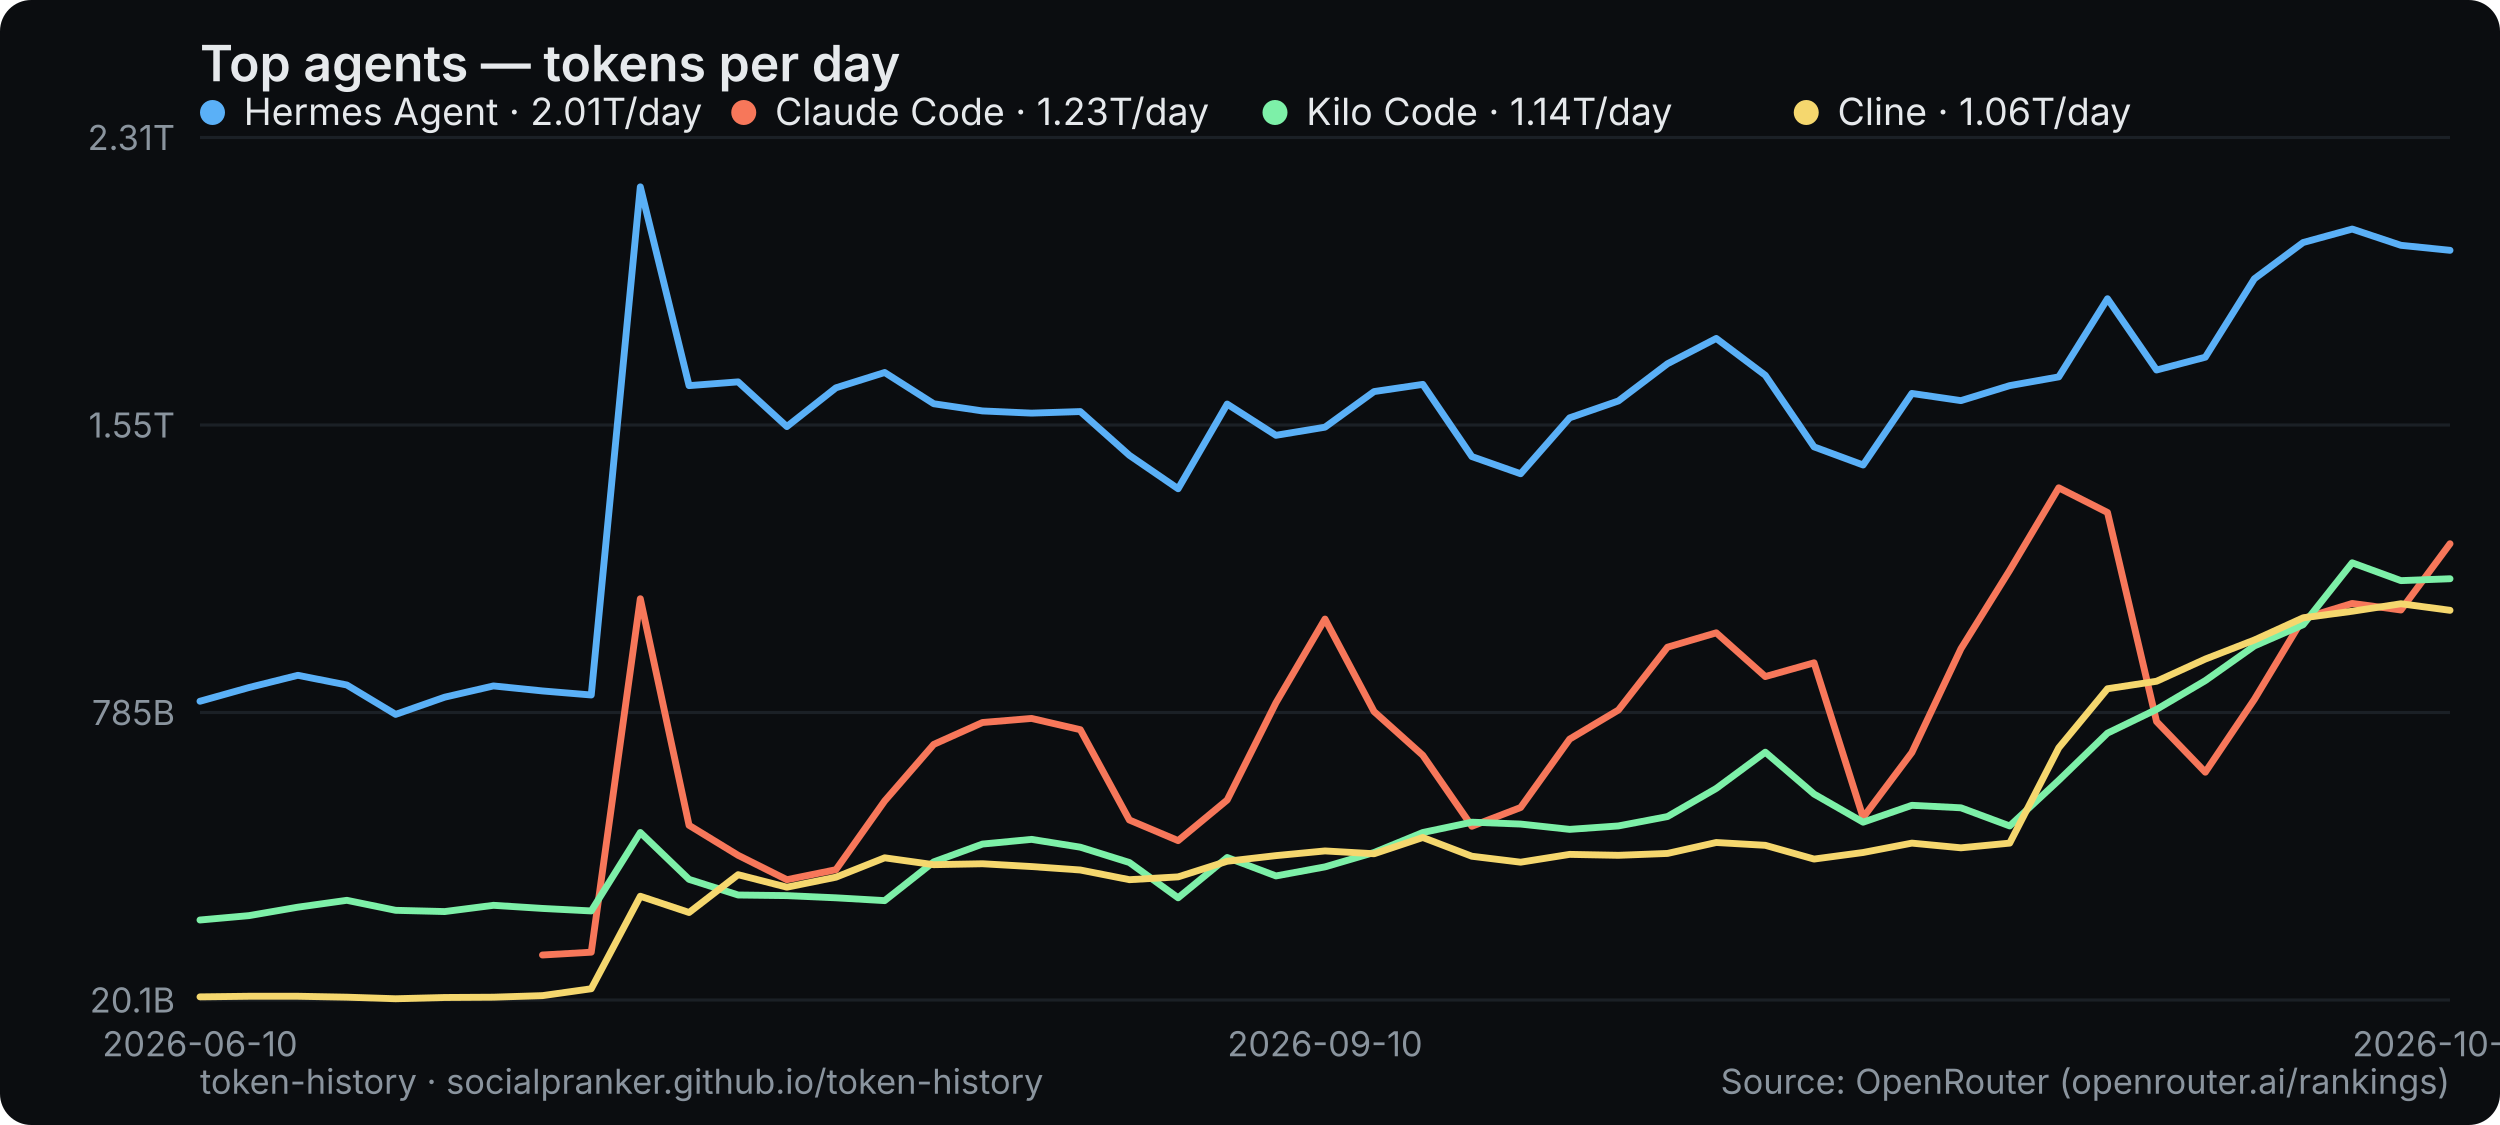
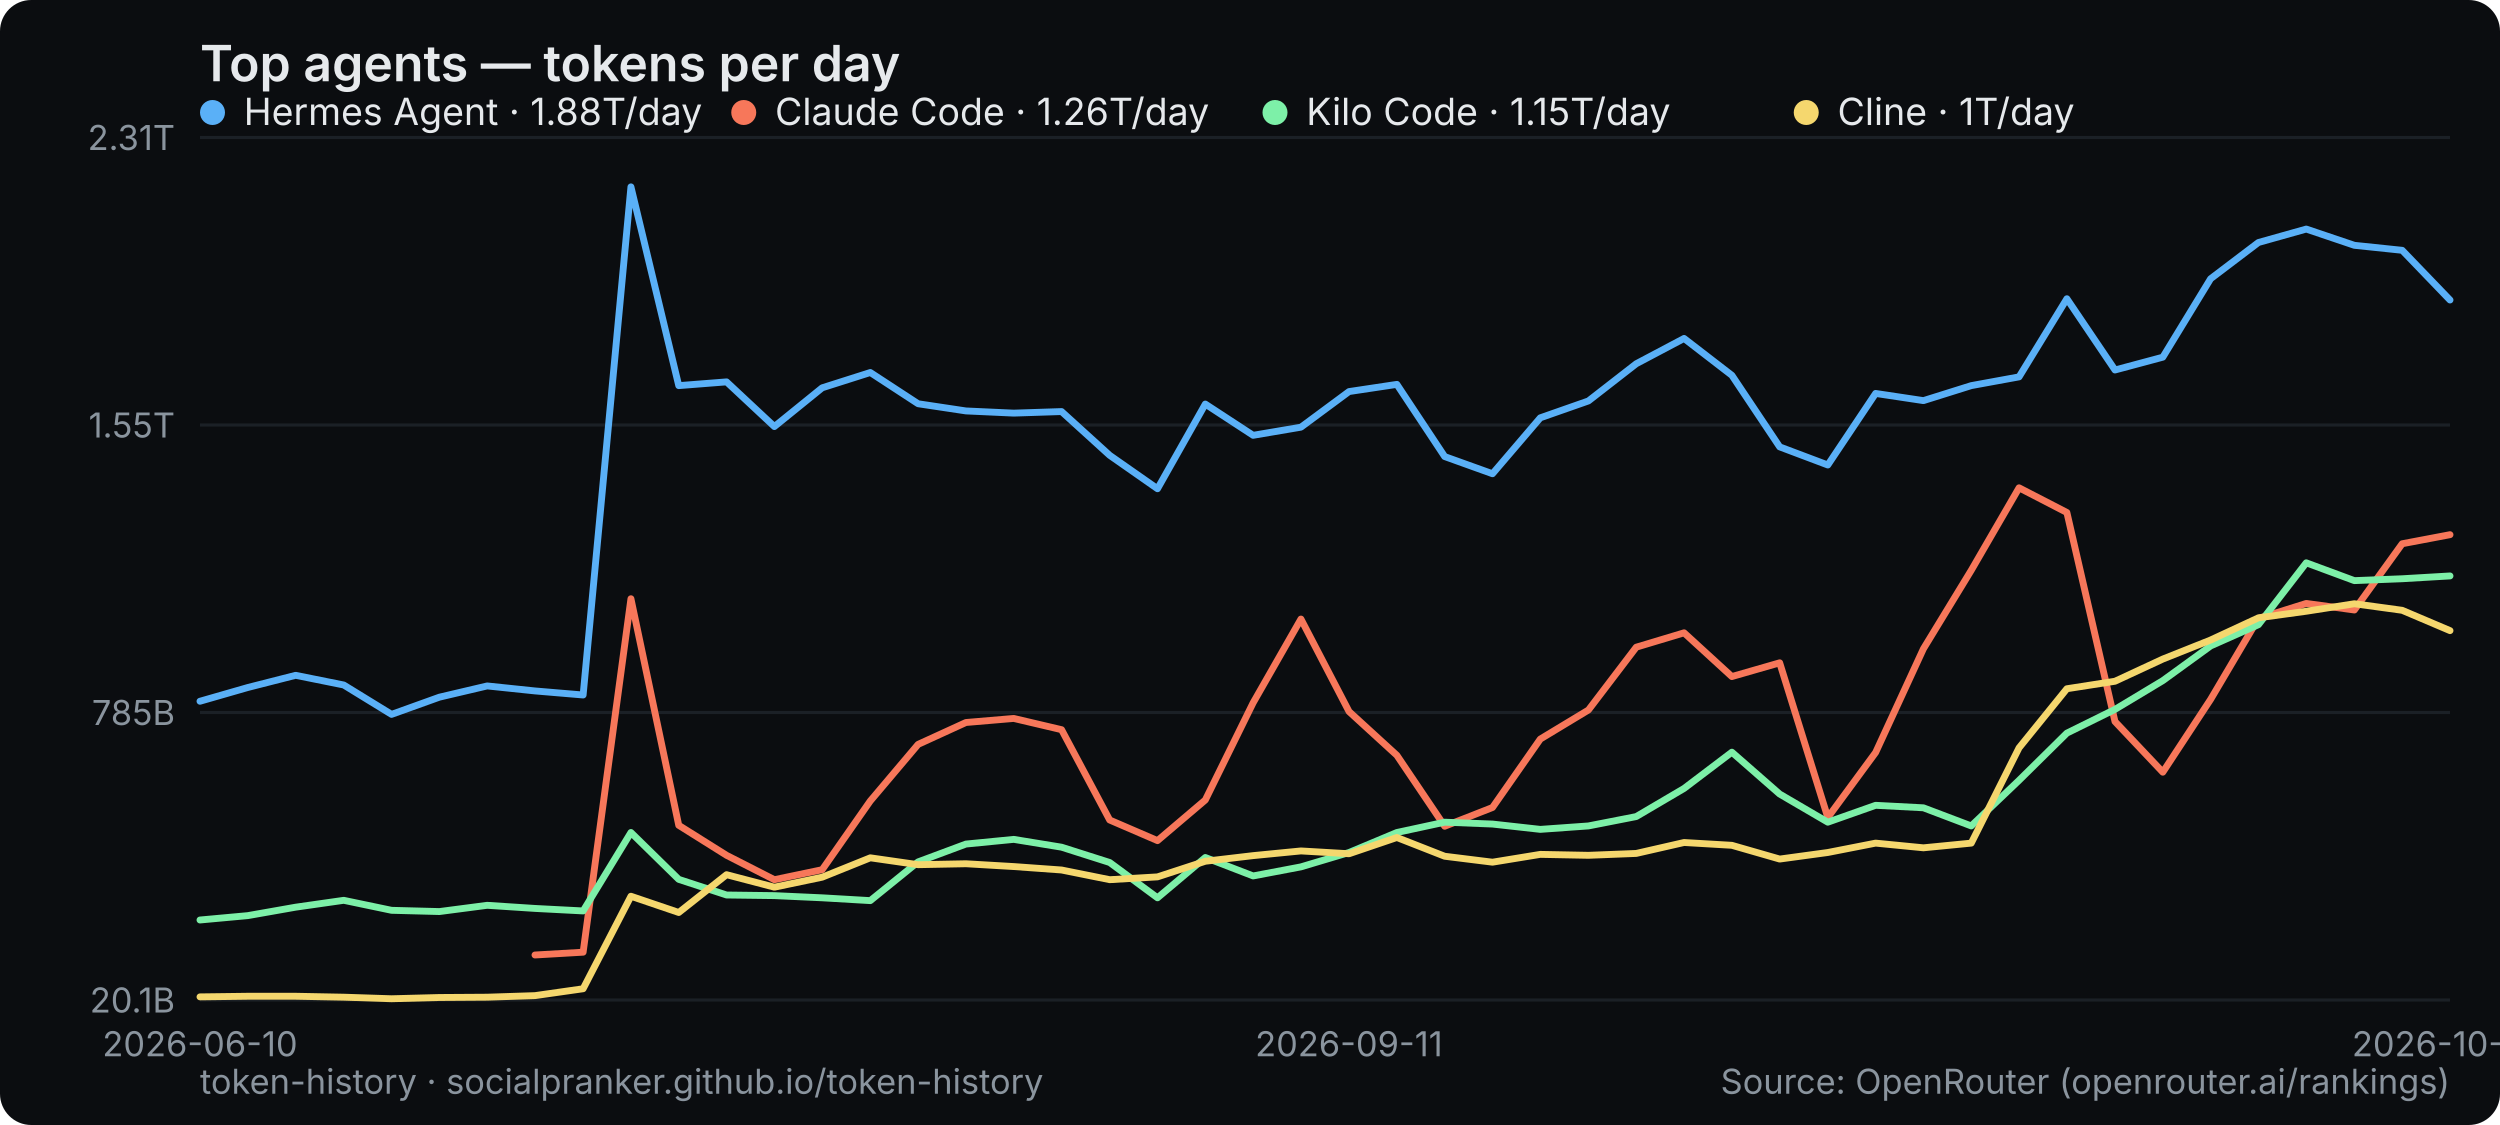
<svg xmlns="http://www.w3.org/2000/svg" width="800" height="360" viewBox="0 0 800 360" role="img" aria-label="Top agents — tokens per day">
  <rect width="800" height="360" rx="10" fill="#0b0d10" />
  <text x="64" y="26" font-family="system-ui,-apple-system,Segoe UI,sans-serif" font-size="16" font-weight="600" fill="#e6e9ec">Top agents — tokens per day</text>
  <line x1="64" y1="320" x2="784" y2="320" stroke="#1b2026" stroke-width="1" />
  <text x="56" y="324" text-anchor="end" font-family="system-ui,-apple-system,Segoe UI,sans-serif" font-size="11" fill="#8a949e">20.1B</text>
  <line x1="64" y1="228" x2="784" y2="228" stroke="#1b2026" stroke-width="1" />
  <text x="56" y="232" text-anchor="end" font-family="system-ui,-apple-system,Segoe UI,sans-serif" font-size="11" fill="#8a949e">785B</text>
  <line x1="64" y1="136" x2="784" y2="136" stroke="#1b2026" stroke-width="1" />
  <text x="56" y="140" text-anchor="end" font-family="system-ui,-apple-system,Segoe UI,sans-serif" font-size="11" fill="#8a949e">1.55T</text>
  <line x1="64" y1="44" x2="784" y2="44" stroke="#1b2026" stroke-width="1" />
  <text x="56" y="48" text-anchor="end" font-family="system-ui,-apple-system,Segoe UI,sans-serif" font-size="11" fill="#8a949e">2.31T</text>
  <text x="64" y="338" text-anchor="middle" font-family="system-ui,-apple-system,Segoe UI,sans-serif" font-size="11" fill="#8a949e">2026-06-10</text>
-   <text x="424" y="338" text-anchor="middle" font-family="system-ui,-apple-system,Segoe UI,sans-serif" font-size="11" fill="#8a949e">2026-09-10</text>
-   <text x="784" y="338" text-anchor="middle" font-family="system-ui,-apple-system,Segoe UI,sans-serif" font-size="11" fill="#8a949e">2026-10-03</text>
-   <polyline points="64.0,224.4 79.7,220.0 95.3,216.1 111.0,219.2 126.6,228.6 142.3,223.1 157.9,219.5 173.6,221.1 189.2,222.4 204.9,59.8 220.5,123.4 236.2,122.2 251.8,136.5 267.5,124.1 283.1,119.2 298.8,129.2 314.4,131.5 330.1,132.2 345.7,131.7 361.4,145.7 377.0,156.4 392.7,129.3 408.3,139.3 424.0,136.7 439.7,125.3 455.3,123.0 471.0,146.1 486.6,151.6 502.3,133.7 517.9,128.3 533.6,116.4 549.2,108.3 564.9,120.1 580.5,143.0 596.2,148.8 611.8,125.9 627.5,128.2 643.1,123.4 658.8,120.6 674.4,95.6 690.1,118.4 705.7,114.3 721.4,89.2 737.0,77.6 752.7,73.3 768.3,78.5 784.0,80.1" fill="none" stroke="#5ab0f7" stroke-width="2.2" stroke-linejoin="round" stroke-linecap="round" />
+   <text x="431.66" y="338" text-anchor="middle" font-family="system-ui,-apple-system,Segoe UI,sans-serif" font-size="11" fill="#8a949e">2026-09-11</text>
+   <text x="784" y="338" text-anchor="middle" font-family="system-ui,-apple-system,Segoe UI,sans-serif" font-size="11" fill="#8a949e">2026-10-04</text>
+   <polyline points="64.0,224.4 79.3,220.0 94.6,216.1 110.0,219.2 125.3,228.6 140.6,223.1 155.9,219.5 171.2,221.1 186.6,222.4 201.9,59.8 217.2,123.4 232.5,122.2 247.8,136.5 263.1,124.1 278.5,119.2 293.8,129.2 309.1,131.5 324.4,132.2 339.7,131.7 355.1,145.7 370.4,156.4 385.7,129.3 401.0,139.3 416.3,136.7 431.7,125.3 447.0,123.0 462.3,146.1 477.6,151.6 492.9,133.7 508.3,128.3 523.6,116.4 538.9,108.3 554.2,120.1 569.5,143.0 584.9,148.8 600.2,125.9 615.5,128.2 630.8,123.4 646.1,120.6 661.4,95.6 676.8,118.4 692.1,114.3 707.4,89.2 722.7,77.6 738.0,73.3 753.4,78.5 768.7,80.1 784.0,96.0" fill="none" stroke="#5ab0f7" stroke-width="2.2" stroke-linejoin="round" stroke-linecap="round" />
  <g font-family="system-ui,-apple-system,Segoe UI,sans-serif" font-size="12">
    <circle cx="68" cy="36" r="4" fill="#5ab0f7" />
-     <text x="78" y="40" fill="#e6e9ec">Hermes Agent · 2.01T/day</text>
+     <text x="78" y="40" fill="#e6e9ec">Hermes Agent · 1.88T/day</text>
  </g>
-   <polyline points="173.6,305.6 189.2,304.7 204.9,191.6 220.5,264.1 236.2,273.7 251.8,281.5 267.5,278.3 283.1,256.3 298.8,238.2 314.4,231.2 330.1,229.9 345.7,233.5 361.4,262.4 377.0,269.0 392.7,256.0 408.3,224.9 424.0,198.1 439.7,227.7 455.3,241.7 471.0,264.4 486.6,258.4 502.3,236.5 517.9,227.2 533.6,207.1 549.2,202.5 564.9,216.5 580.5,212.1 596.2,261.6 611.8,240.8 627.5,207.6 643.1,182.5 658.8,156.1 674.4,164.0 690.1,230.9 705.7,247.1 721.4,223.8 737.0,197.9 752.7,193.1 768.3,195.2 784.0,174.0" fill="none" stroke="#f7775a" stroke-width="2.2" stroke-linejoin="round" stroke-linecap="round" />
+   <polyline points="171.2,305.6 186.6,304.7 201.9,191.6 217.2,264.1 232.5,273.7 247.8,281.5 263.1,278.3 278.5,256.3 293.8,238.2 309.1,231.2 324.4,229.9 339.7,233.5 355.1,262.4 370.4,269.0 385.7,256.0 401.0,224.9 416.3,198.1 431.7,227.7 447.0,241.7 462.3,264.4 477.6,258.4 492.9,236.5 508.3,227.2 523.6,207.1 538.9,202.5 554.2,216.5 569.5,212.1 584.9,261.6 600.2,240.8 615.5,207.6 630.8,182.5 646.1,156.1 661.4,164.0 676.8,230.9 692.1,247.1 707.4,223.8 722.7,197.9 738.0,193.1 753.4,195.2 768.7,174.0 784.0,171.1" fill="none" stroke="#f7775a" stroke-width="2.2" stroke-linejoin="round" stroke-linecap="round" />
  <g font-family="system-ui,-apple-system,Segoe UI,sans-serif" font-size="12">
    <circle cx="238" cy="36" r="4" fill="#f7775a" />
-     <text x="248" y="40" fill="#e6e9ec">Claude Code · 1.23T/day</text>
+     <text x="248" y="40" fill="#e6e9ec">Claude Code · 1.26T/day</text>
  </g>
-   <polyline points="64.0,294.4 79.7,293.0 95.3,290.3 111.0,288.1 126.6,291.3 142.3,291.7 157.9,289.7 173.6,290.7 189.2,291.5 204.9,266.4 220.5,281.4 236.2,286.4 251.8,286.6 267.5,287.3 283.1,288.2 298.8,275.8 314.4,270.1 330.1,268.6 345.7,271.1 361.4,276.0 377.0,287.3 392.7,274.4 408.3,280.3 424.0,277.4 439.7,272.8 455.3,266.4 471.0,263.1 486.6,263.7 502.3,265.4 517.9,264.3 533.6,261.3 549.2,252.3 564.9,240.7 580.5,254.1 596.2,263.1 611.8,257.7 627.5,258.5 643.1,264.3 658.8,249.7 674.4,234.6 690.1,227.0 705.7,217.8 721.4,206.7 737.0,199.9 752.7,180.1 768.3,185.8 784.0,185.2" fill="none" stroke="#7df0a8" stroke-width="2.2" stroke-linejoin="round" stroke-linecap="round" />
+   <polyline points="64.0,294.4 79.3,293.0 94.6,290.3 110.0,288.1 125.3,291.3 140.6,291.7 155.9,289.7 171.2,290.7 186.6,291.5 201.9,266.4 217.2,281.4 232.5,286.4 247.8,286.6 263.1,287.3 278.5,288.2 293.8,275.8 309.1,270.1 324.4,268.6 339.7,271.1 355.1,276.0 370.4,287.3 385.7,274.4 401.0,280.3 416.3,277.4 431.7,272.8 447.0,266.4 462.3,263.1 477.6,263.7 492.9,265.4 508.3,264.3 523.6,261.3 538.9,252.3 554.2,240.7 569.5,254.1 584.9,263.1 600.2,257.7 615.5,258.5 630.8,264.3 646.1,249.7 661.4,234.6 676.8,227.0 692.1,217.8 707.4,206.7 722.7,199.9 738.0,180.1 753.4,185.8 768.7,185.2 784.0,184.3" fill="none" stroke="#7df0a8" stroke-width="2.2" stroke-linejoin="round" stroke-linecap="round" />
  <g font-family="system-ui,-apple-system,Segoe UI,sans-serif" font-size="12">
    <circle cx="408" cy="36" r="4" fill="#7df0a8" />
-     <text x="418" y="40" fill="#e6e9ec">Kilo Code · 1.14T/day</text>
+     <text x="418" y="40" fill="#e6e9ec">Kilo Code · 1.15T/day</text>
  </g>
-   <polyline points="64.0,319.0 79.7,318.8 95.3,318.8 111.0,319.1 126.6,319.6 142.3,319.2 157.9,319.1 173.6,318.6 189.2,316.4 204.9,286.8 220.5,292.0 236.2,279.9 251.8,283.9 267.5,280.7 283.1,274.5 298.8,276.7 314.4,276.4 330.1,277.3 345.7,278.4 361.4,281.5 377.0,280.6 392.7,275.6 408.3,273.8 424.0,272.3 439.7,273.2 455.3,268.0 471.0,274.0 486.6,275.9 502.3,273.4 517.9,273.7 533.6,273.1 549.2,269.6 564.9,270.5 580.5,274.9 596.2,272.8 611.8,269.8 627.5,271.3 643.1,269.8 658.8,239.3 674.4,220.4 690.1,218.0 705.7,210.9 721.4,204.8 737.0,197.7 752.7,195.6 768.3,193.2 784.0,195.3" fill="none" stroke="#f5d76e" stroke-width="2.2" stroke-linejoin="round" stroke-linecap="round" />
+   <polyline points="64.0,319.0 79.3,318.8 94.6,318.8 110.0,319.1 125.3,319.6 140.6,319.2 155.9,319.1 171.2,318.6 186.6,316.4 201.9,286.8 217.2,292.0 232.5,279.9 247.8,283.9 263.1,280.7 278.5,274.5 293.8,276.7 309.1,276.4 324.4,277.3 339.7,278.4 355.1,281.5 370.4,280.6 385.7,275.6 401.0,273.8 416.3,272.3 431.7,273.2 447.0,268.0 462.3,274.0 477.6,275.9 492.9,273.4 508.3,273.7 523.6,273.1 538.9,269.6 554.2,270.5 569.5,274.9 584.9,272.8 600.2,269.8 615.5,271.3 630.8,269.8 646.1,239.3 661.4,220.4 676.8,218.0 692.1,210.9 707.4,204.8 722.7,197.7 738.0,195.6 753.4,193.2 768.7,195.3 784.0,201.8" fill="none" stroke="#f5d76e" stroke-width="2.2" stroke-linejoin="round" stroke-linecap="round" />
  <g font-family="system-ui,-apple-system,Segoe UI,sans-serif" font-size="12">
    <circle cx="578" cy="36" r="4" fill="#f5d76e" />
-     <text x="588" y="40" fill="#e6e9ec">Cline · 1.06T/day</text>
+     <text x="588" y="40" fill="#e6e9ec">Cline · 1T/day</text>
  </g>
  <text x="64" y="350" font-family="system-ui,-apple-system,Segoe UI,sans-serif" font-size="11" fill="#8a949e">token-history · socialpranker.github.io/token-history</text>
  <text x="784" y="350" text-anchor="end" font-family="system-ui,-apple-system,Segoe UI,sans-serif" font-size="11" fill="#8a949e">Source: OpenRouter (openrouter.ai/rankings)</text>
</svg>
